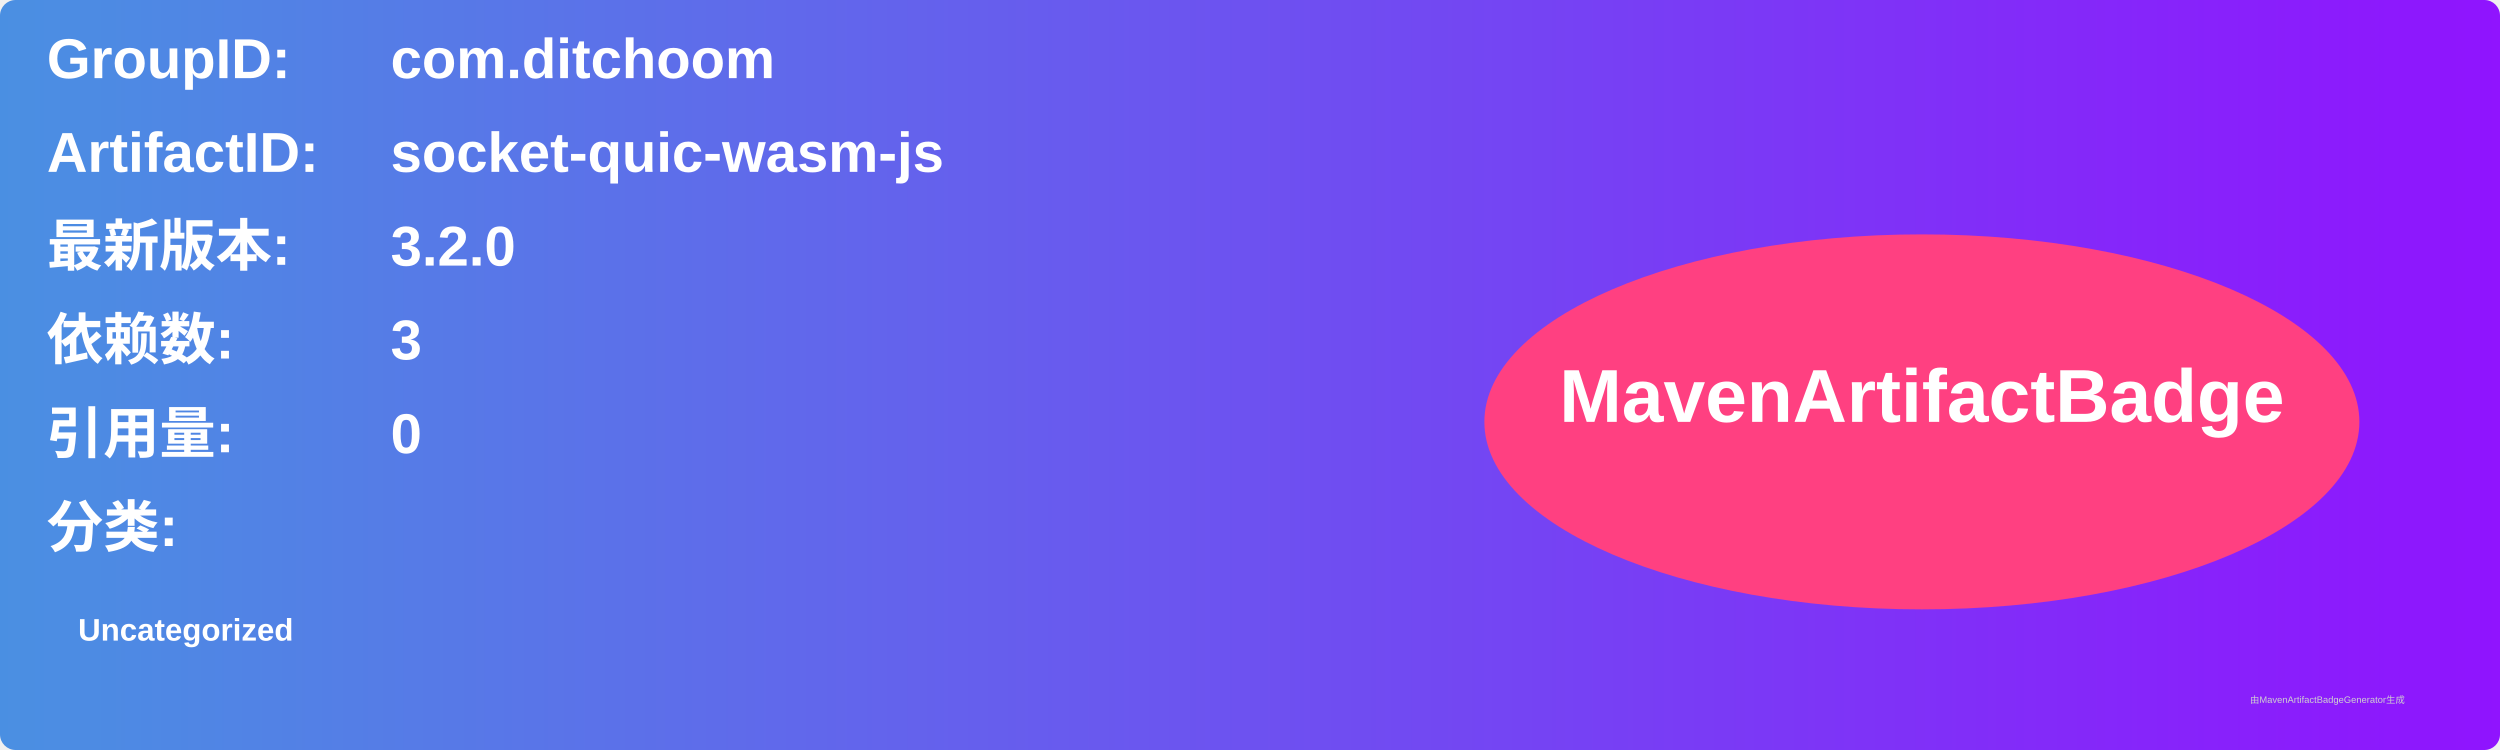
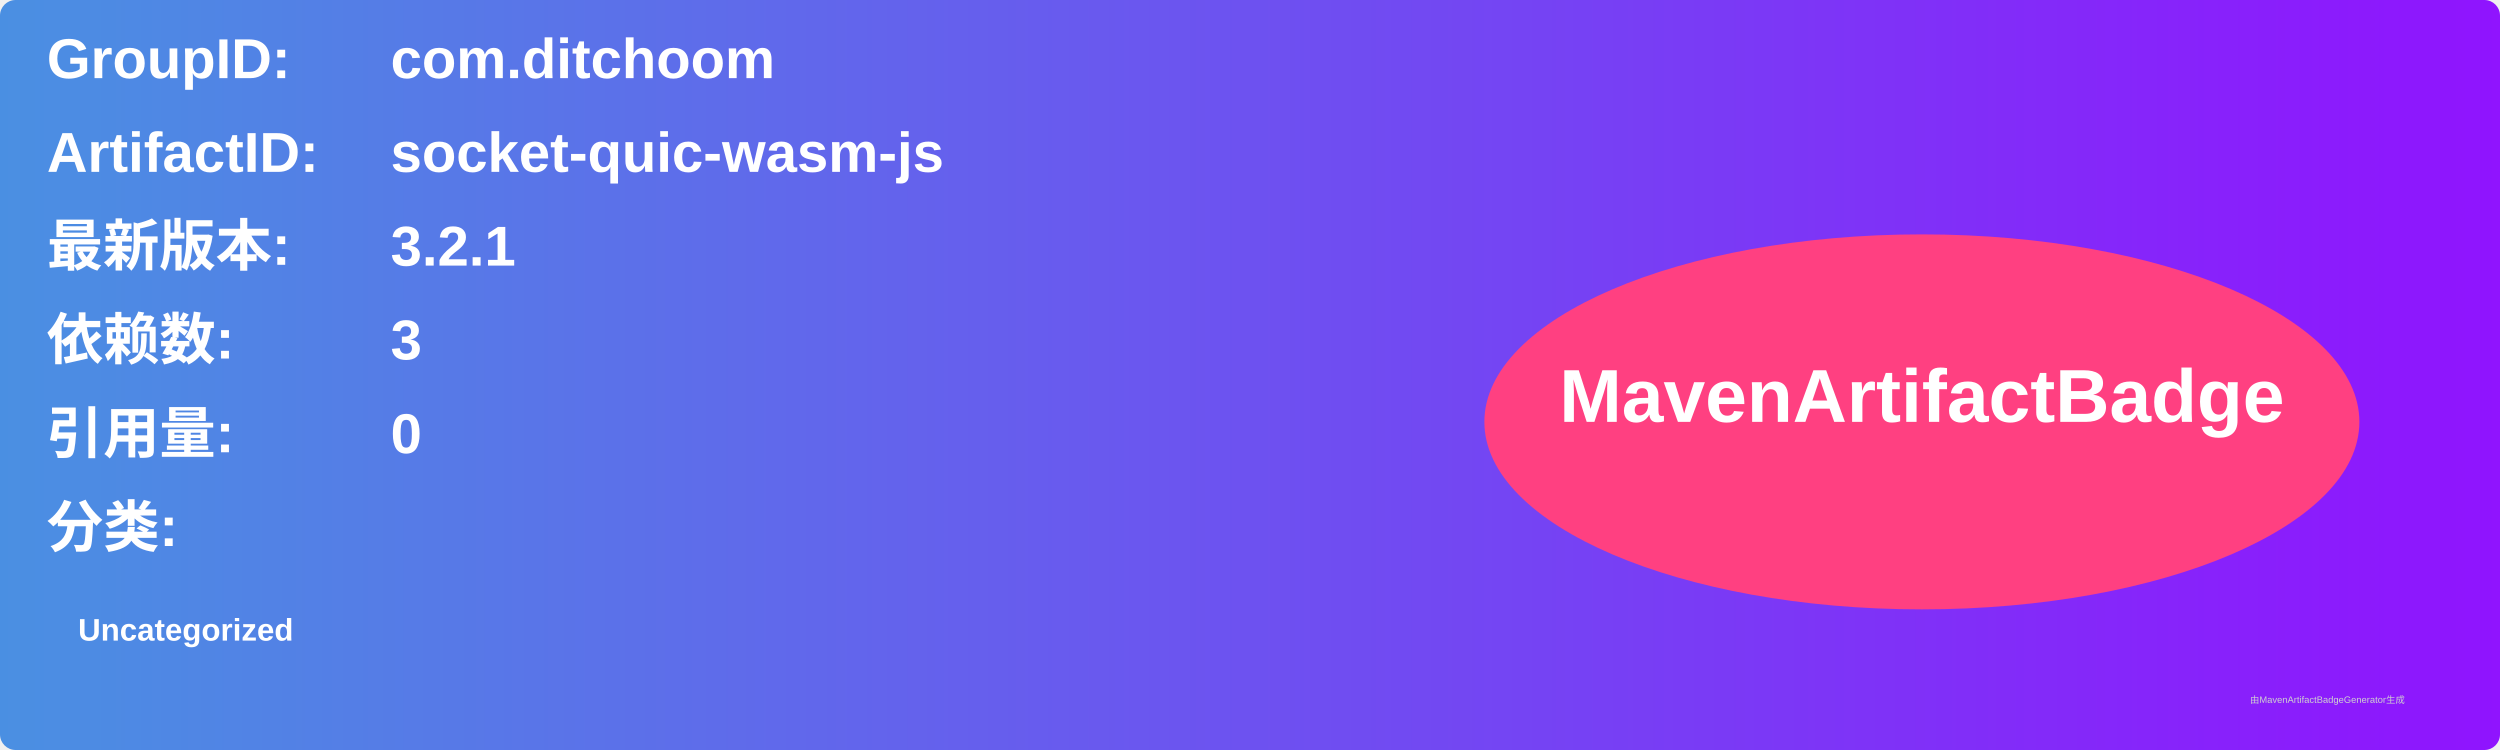
<svg xmlns="http://www.w3.org/2000/svg" width="800" height="240" viewBox="0 0 800 240">
  <linearGradient id="grad" x1="0%" y1="0%" x2="100%" y2="0%">
    <stop offset="0%" stop-color="#4a90e2" />
    <stop offset="100%" stop-color="#9013fe" />
  </linearGradient>
  <rect width="100%" height="100%" rx="5" ry="5" fill="url(#grad)" />
  <g transform="translate(15, 15)">
    <text x="0" y="10" font-family="Arial" font-size="18" fill="white" font-weight="bold" width="260">GroupID:</text>
    <text x="110" y="10" font-family="Arial" font-size="18" fill="white" font-weight="bold" width="460">com.ditchoom</text>
    <text x="0" y="40" font-family="Arial" font-size="18" fill="white" font-weight="bold" width="260">ArtifactID:</text>
    <text x="110" y="40" font-family="Arial" font-size="18" fill="white" font-weight="bold" width="460">socket-quic-wasm-js</text>
    <text x="0" y="70" font-family="Arial" font-size="18" fill="white" font-weight="bold">最新版本:</text>
    <text x="110" y="70" font-family="Arial" font-size="18" fill="white" font-weight="bold">
-       <tspan font-weight="bold">3.2.0</tspan>
+       <tspan font-weight="bold">3.2.1</tspan>
    </text>
    <text x="0" y="100" font-family="Arial" font-size="18" fill="white" font-weight="bold">依赖数: </text>
    <text x="110" y="100" font-family="Arial" font-size="18" fill="white">
      <tspan font-weight="bold">3</tspan>
    </text>
    <text x="0" y="130" font-family="Arial" font-size="18" fill="white" font-weight="bold">引用量: </text>
    <text x="110" y="130" font-family="Arial" font-size="18" fill="white">
      <tspan font-weight="bold">0</tspan>
    </text>
    <text x="0" y="160" font-family="Arial" font-size="18" fill="white" font-weight="bold">分类:</text>
    <text x="10" y="190" font-family="Arial" font-size="10" fill="white">
      <tspan font-weight="bold">Uncategorized</tspan>
    </text>
    <ellipse cx="600" cy="120" rx="140" ry="60" fill="#ff4081" />
    <text x="600" y="120" text-anchor="middle" font-family="Arial" font-size="24" fill="white" font-weight="bold">MavenArtifactBadge</text>
  </g>
  <text x="720" y="225" font-family="Arial" font-size="3" fill="#d0d0d0">由MavenArtifactBadgeGenerator生成</text>
</svg>
